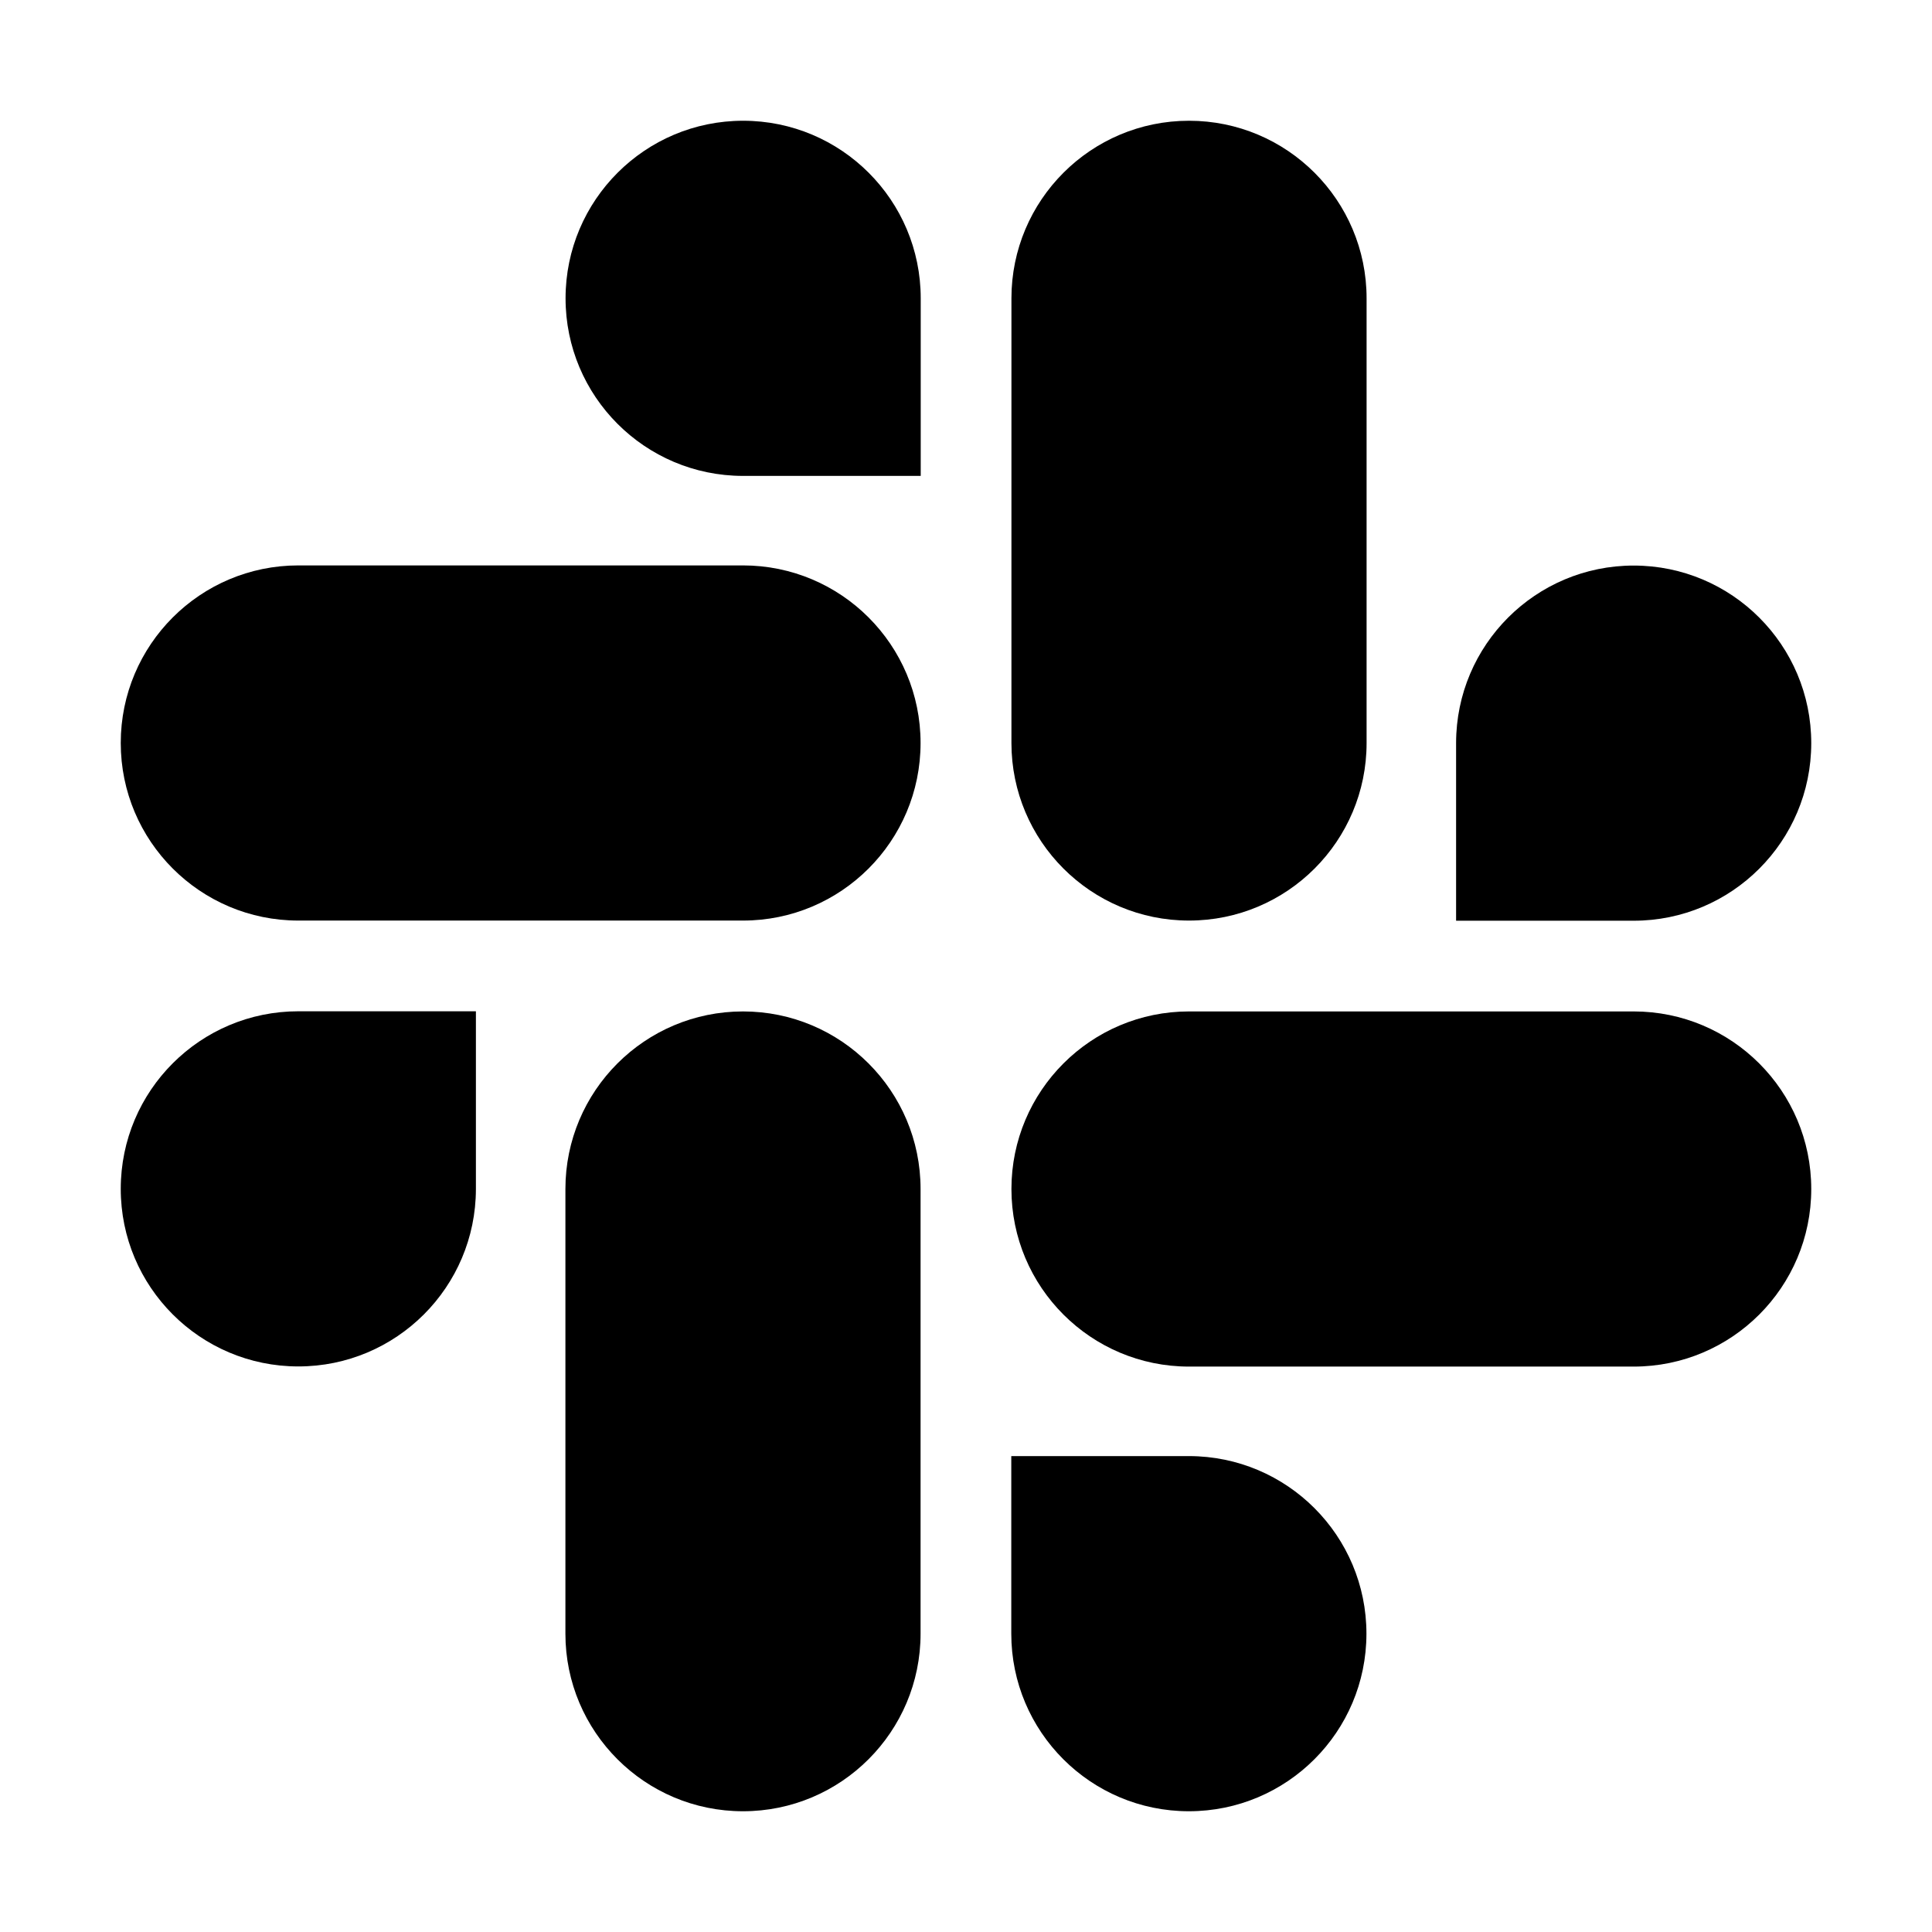
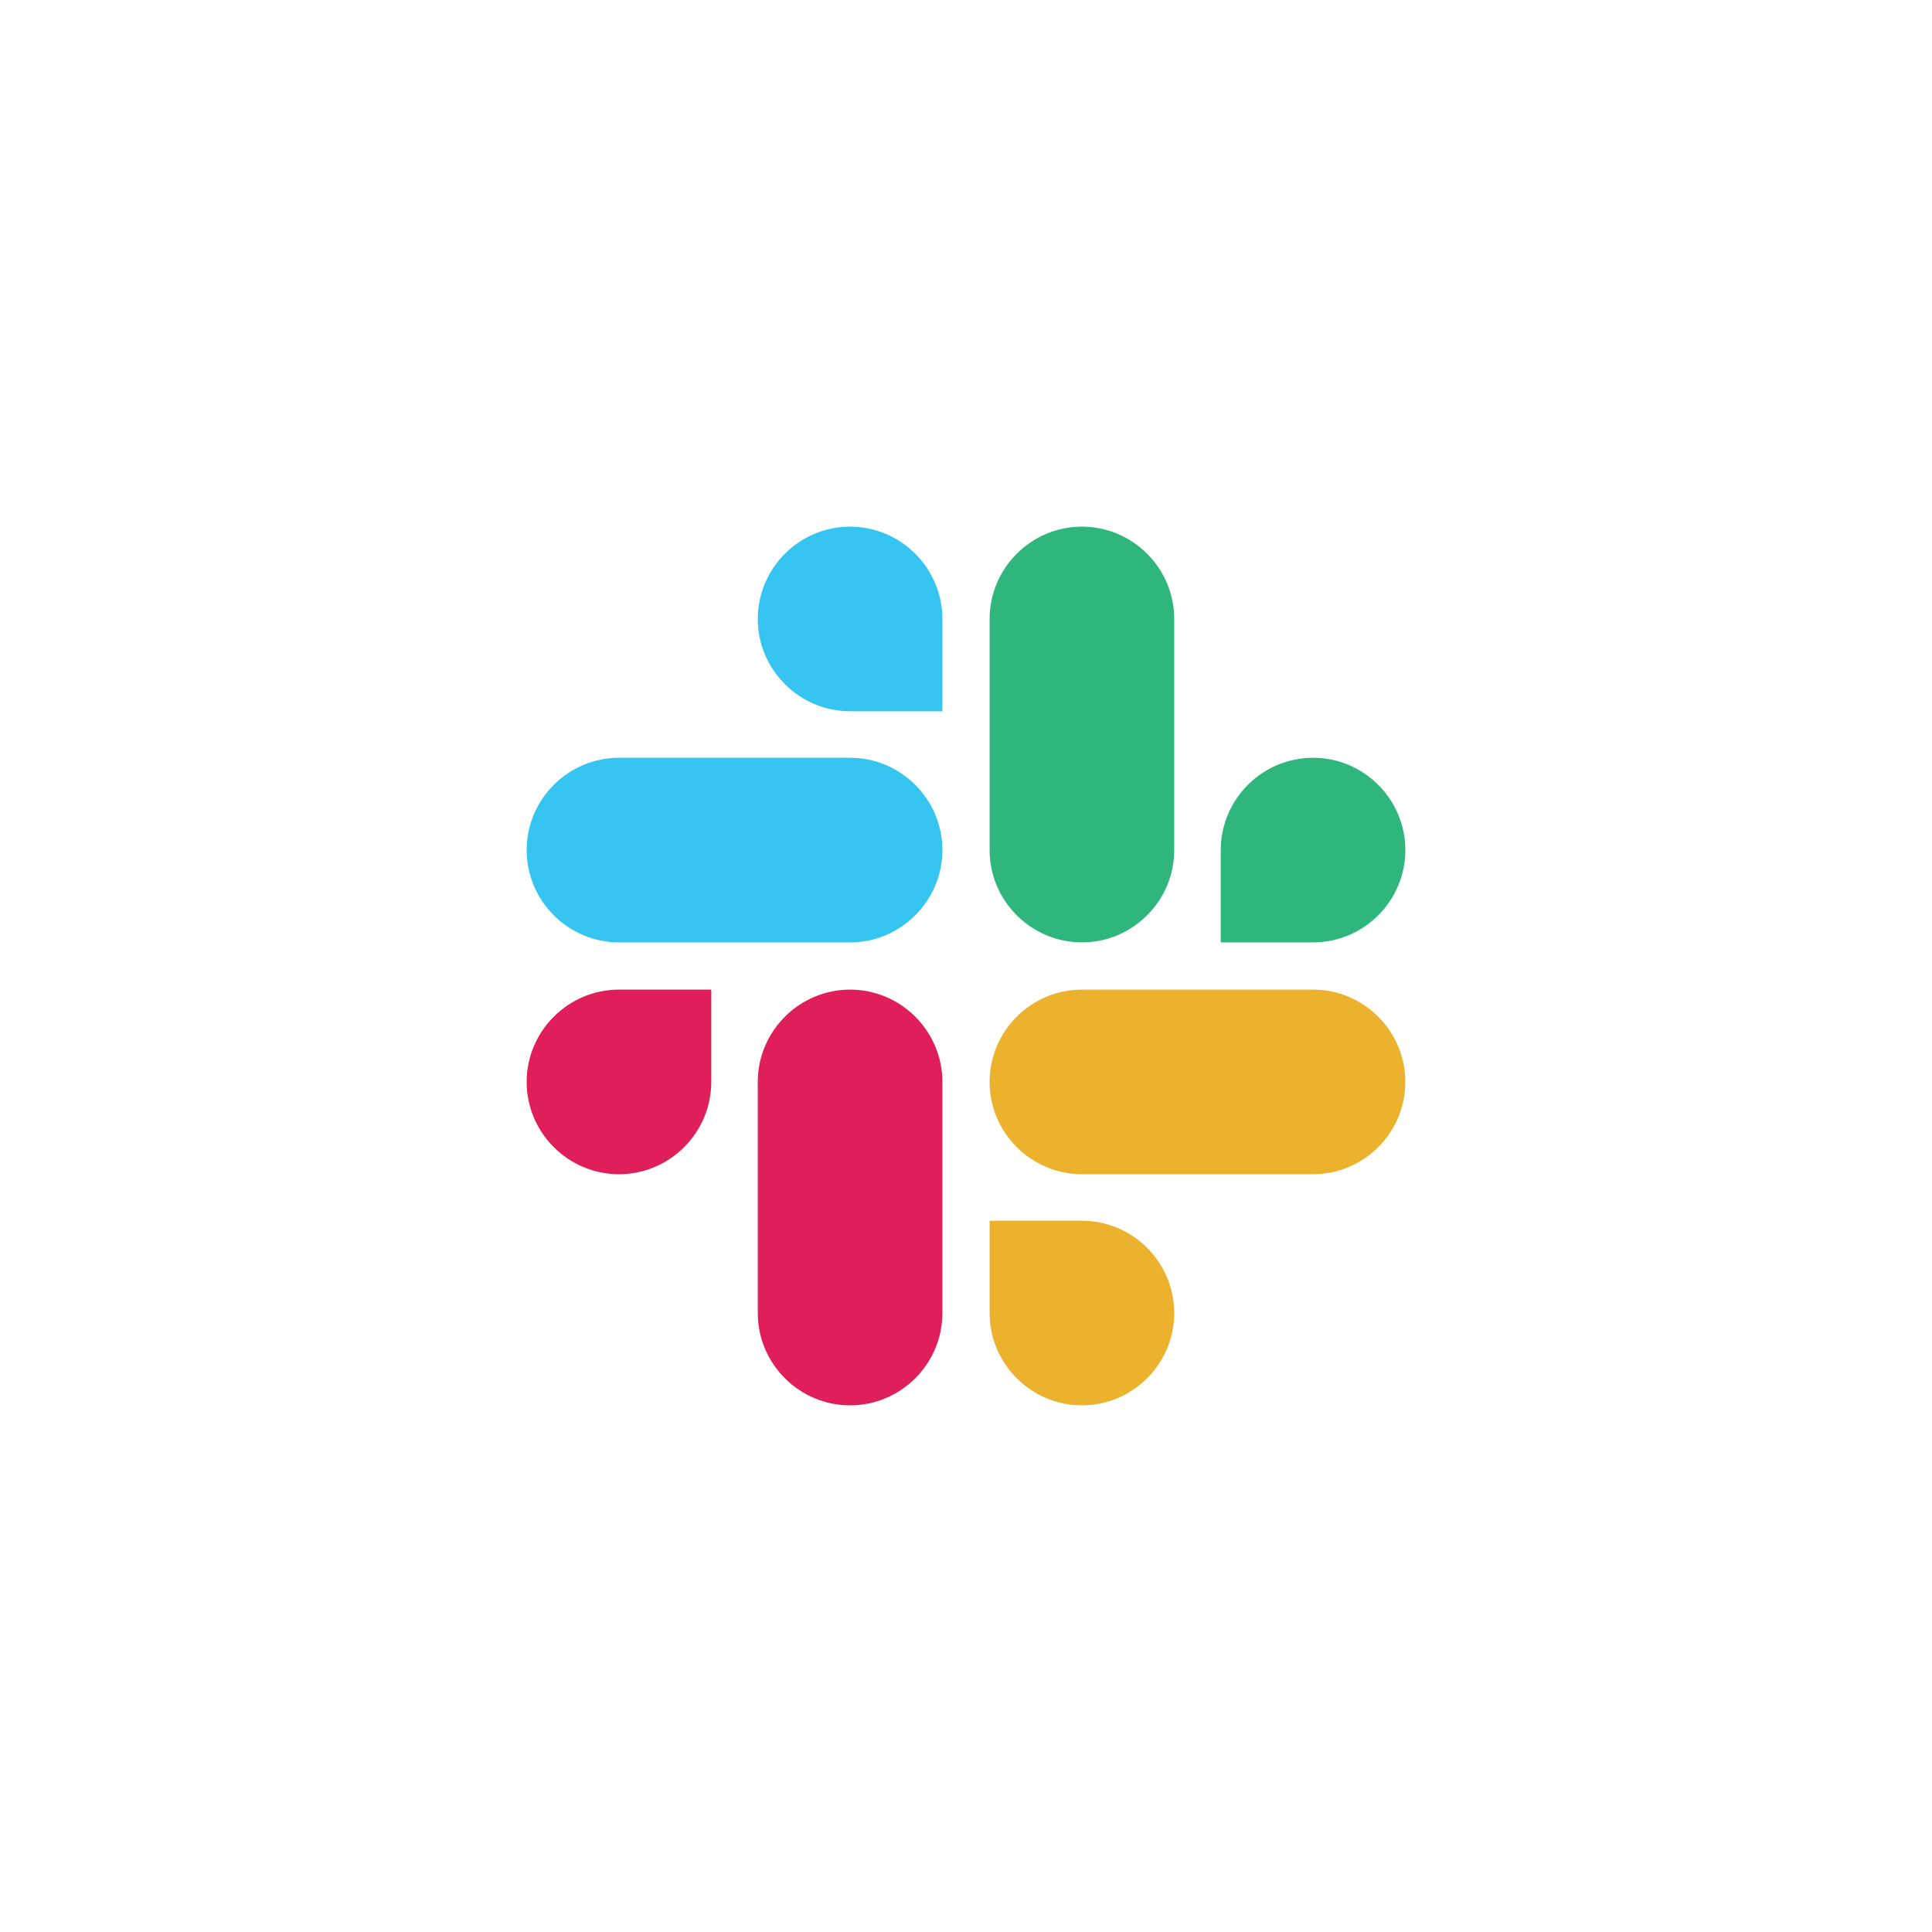
- <svg xmlns="http://www.w3.org/2000/svg" width="512" height="512" viewBox="0 0 512 512">
-   <path d="M126.12,315.1A47.06,47.06,0,1,1,79.06,268h47.06Z" />
-   <path d="M149.84,315.1a47.06,47.06,0,0,1,94.12,0V432.94a47.06,47.06,0,1,1-94.12,0Z" />
-   <path d="M196.9,126.12A47.06,47.06,0,1,1,244,79.06v47.06Z" />
-   <path d="M196.9,149.84a47.06,47.06,0,0,1,0,94.12H79.06a47.06,47.06,0,0,1,0-94.12Z" />
-   <path d="M385.88,196.9A47.06,47.06,0,1,1,432.94,244H385.88Z" />
-   <path d="M362.16,196.9a47.06,47.06,0,0,1-94.12,0V79.06a47.06,47.06,0,1,1,94.12,0Z" />
-   <path d="M315.1,385.88A47.06,47.06,0,1,1,268,432.94V385.88Z" />
-   <path d="M315.1,362.16a47.06,47.06,0,0,1,0-94.12H432.94a47.06,47.06,0,1,1,0,94.12Z" />
+ <svg xmlns="http://www.w3.org/2000/svg" version="1.1" id="Layer_1" x="0px" y="0px" viewBox="0 0 270 270" style="enable-background:new 0 0 270 270;" xml:space="preserve">
+   <style type="text/css">
+ 	.st0{fill:#E01E5A;}
+ 	.st1{fill:#36C5F0;}
+ 	.st2{fill:#2EB67D;}
+ 	.st3{fill:#ECB22E;}
+ </style>
+   <g>
+     <g>
+       <path class="st0" d="M99.4,151.2c0,7.1-5.8,12.9-12.9,12.9c-7.1,0-12.9-5.8-12.9-12.9c0-7.1,5.8-12.9,12.9-12.9h12.9V151.2z" />
+       <path class="st0" d="M105.9,151.2c0-7.1,5.8-12.9,12.9-12.9s12.9,5.8,12.9,12.9v32.3c0,7.1-5.8,12.9-12.9,12.9    s-12.9-5.8-12.9-12.9V151.2z" />
+     </g>
+     <g>
+       <path class="st1" d="M118.8,99.4c-7.1,0-12.9-5.8-12.9-12.9c0-7.1,5.8-12.9,12.9-12.9s12.9,5.8,12.9,12.9v12.9H118.8z" />
+       <path class="st1" d="M118.8,105.9c7.1,0,12.9,5.8,12.9,12.9s-5.8,12.9-12.9,12.9H86.5c-7.1,0-12.9-5.8-12.9-12.9    s5.8-12.9,12.9-12.9H118.8z" />
+     </g>
+     <g>
+       <path class="st2" d="M170.6,118.8c0-7.1,5.8-12.9,12.9-12.9c7.1,0,12.9,5.8,12.9,12.9s-5.8,12.9-12.9,12.9h-12.9V118.8z" />
+       <path class="st2" d="M164.1,118.8c0,7.1-5.8,12.9-12.9,12.9c-7.1,0-12.9-5.8-12.9-12.9V86.5c0-7.1,5.8-12.9,12.9-12.9    c7.1,0,12.9,5.8,12.9,12.9V118.8z" />
+     </g>
+     <g>
+       <path class="st3" d="M151.2,170.6c7.1,0,12.9,5.8,12.9,12.9c0,7.1-5.8,12.9-12.9,12.9c-7.1,0-12.9-5.8-12.9-12.9v-12.9H151.2z" />
+       <path class="st3" d="M151.2,164.1c-7.1,0-12.9-5.8-12.9-12.9c0-7.1,5.8-12.9,12.9-12.9h32.3c7.1,0,12.9,5.8,12.9,12.9    c0,7.1-5.8,12.9-12.9,12.9H151.2z" />
+     </g>
+   </g>
</svg>
